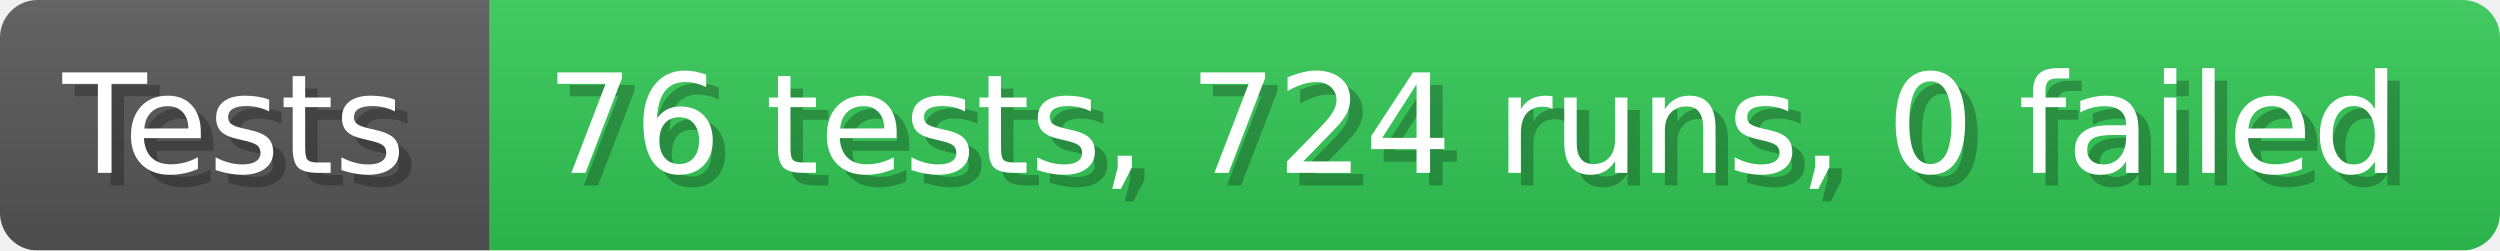
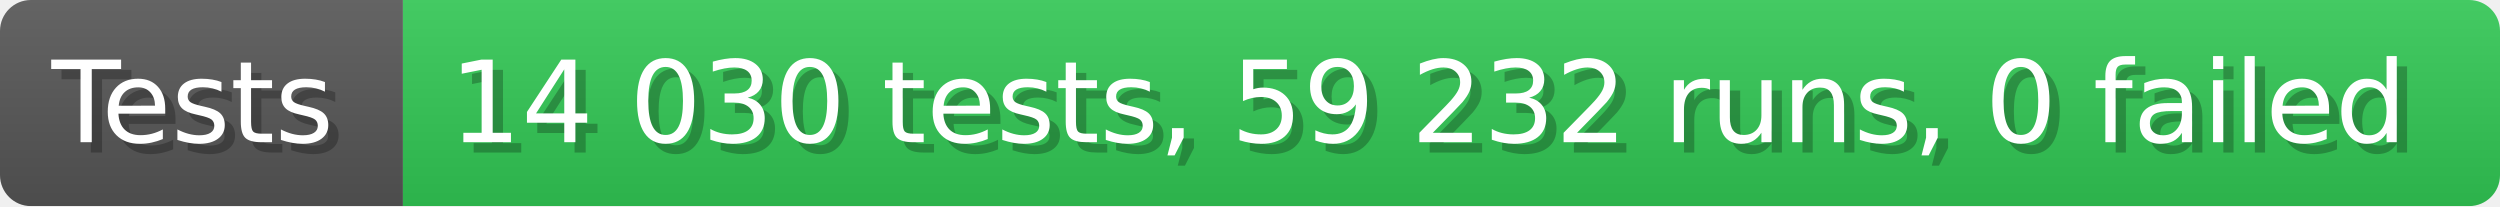
- <svg xmlns="http://www.w3.org/2000/svg" width="199.6" height="20" viewBox="0 0 1996 200" role="img" aria-label="Tests: 76 tests, 724 runs, 0 failed">
+ <svg xmlns="http://www.w3.org/2000/svg" width="242.6" height="20" viewBox="0 0 2426 200" role="img" aria-label="Tests: 14 030 tests, 59 232 runs, 0 failed">
  <linearGradient id="a" x2="0" y2="100%">
    <stop offset="0" stop-opacity=".1" stop-color="#EEE" />
    <stop offset="1" stop-opacity=".1" />
  </linearGradient>
  <mask id="m">
-     <rect width="1996" height="200" rx="30" fill="#FFF" />
+     <rect width="2426" height="200" rx="30" fill="#FFF" />
  </mask>
  <g mask="url(#m)">
    <rect width="391" height="200" fill="#555" />
-     <rect width="1605" height="200" fill="#31c653" x="391" />
-     <rect width="1996" height="200" fill="url(#a)" />
+     <rect width="2035" height="200" fill="#31c653" x="391" />
+     <rect width="2426" height="200" fill="url(#a)" />
  </g>
  <g aria-hidden="true" fill="#fff" text-anchor="start" font-family="Verdana,DejaVu Sans,sans-serif" font-size="110">
    <text x="60" y="148" textLength="291" fill="#000" opacity="0.25">Tests</text>
    <text x="50" y="138" textLength="291">Tests</text>
-     <text x="446" y="148" textLength="1505" fill="#000" opacity="0.25">76 tests, 724 runs, 0 failed</text>
-     <text x="436" y="138" textLength="1505">76 tests, 724 runs, 0 failed</text>
+     <text x="446" y="148" textLength="1935" fill="#000" opacity="0.25">14 030 tests, 59 232 runs, 0 failed</text>
+     <text x="436" y="138" textLength="1935">14 030 tests, 59 232 runs, 0 failed</text>
  </g>
</svg>
